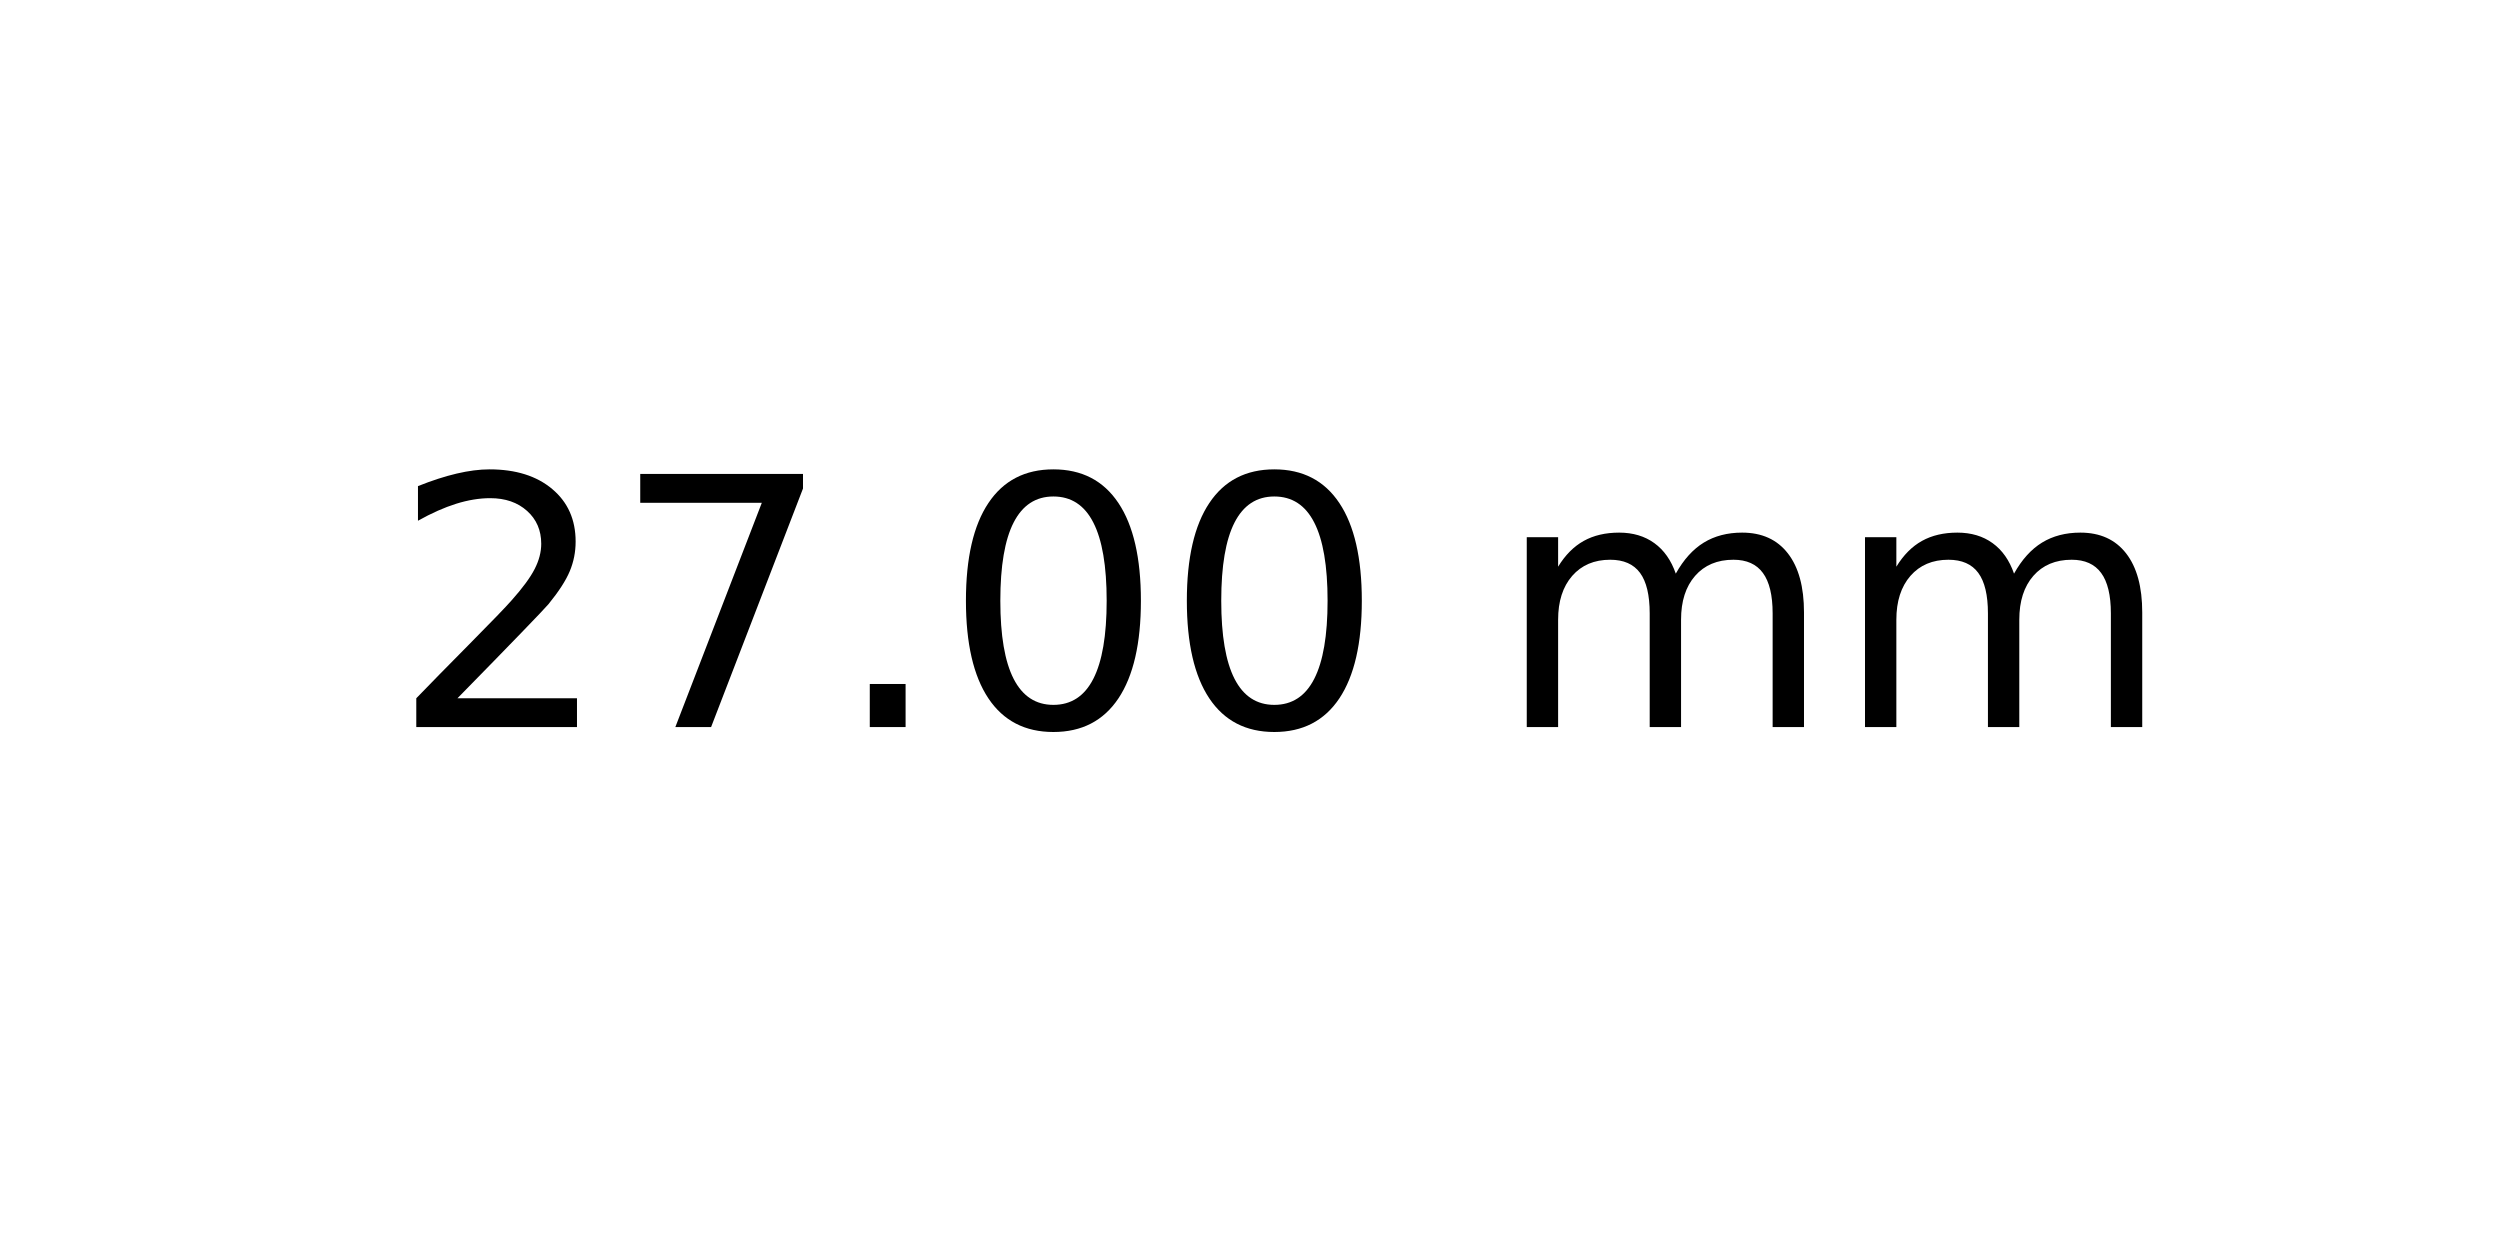
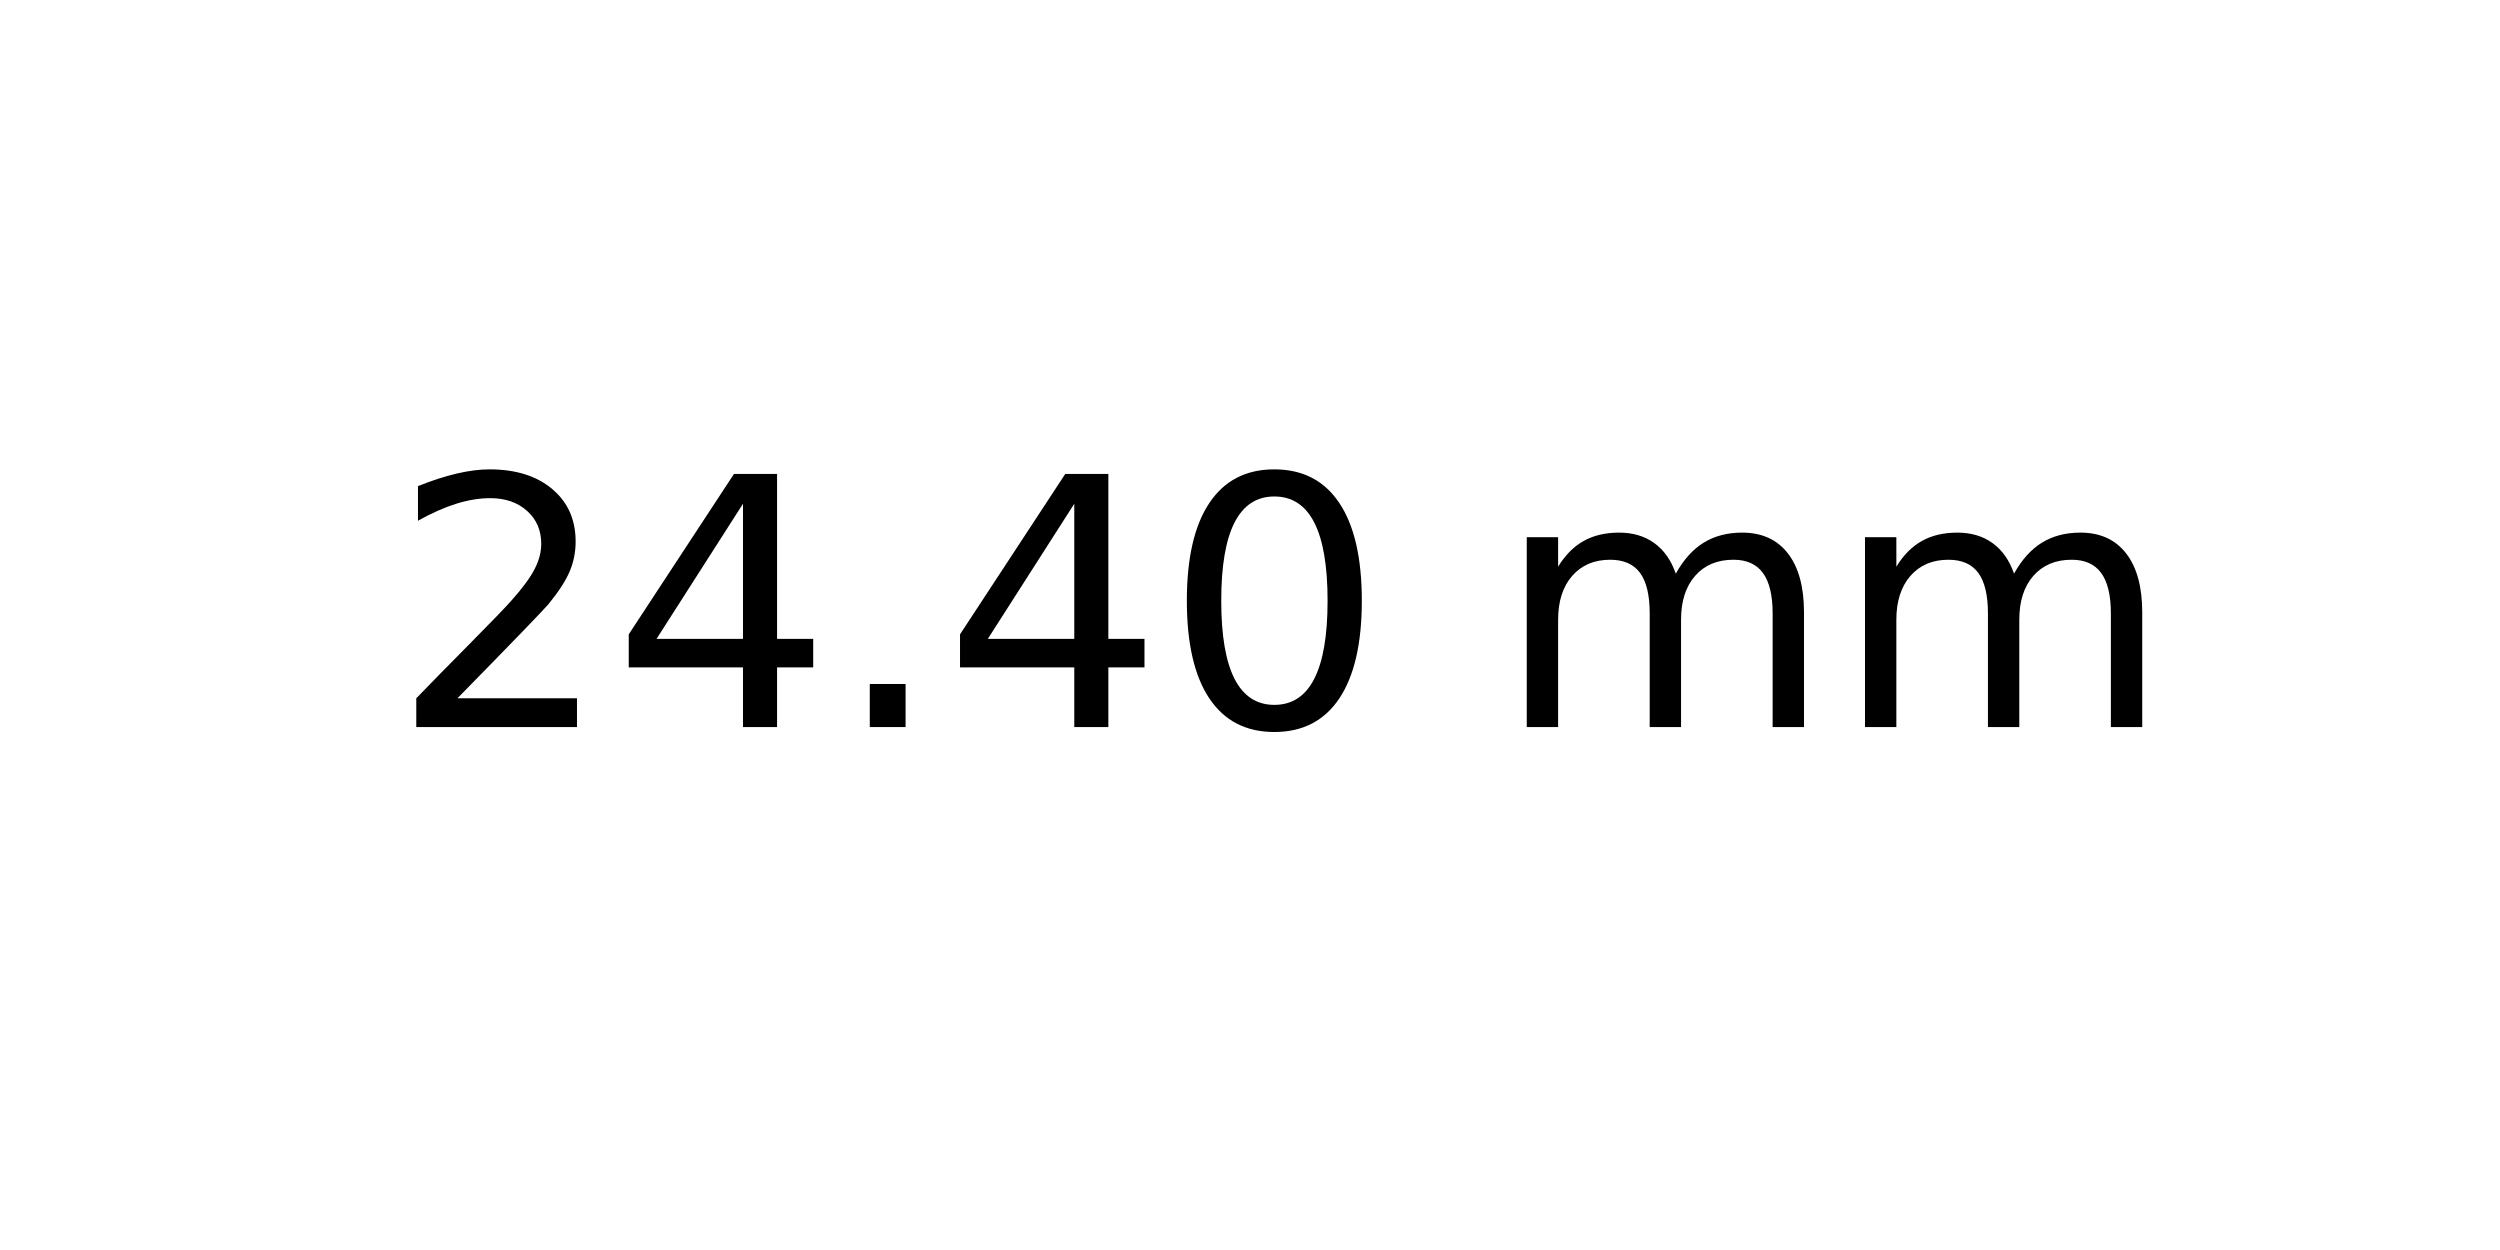
<svg xmlns="http://www.w3.org/2000/svg" xmlns:xlink="http://www.w3.org/1999/xlink" width="72pt" height="36pt" viewBox="0 0 72 36" version="1.1">
  <defs>
    <style type="text/css">*{stroke-linejoin: round; stroke-linecap: butt}</style>
  </defs>
  <g id="figure_1">
    <g id="axes_1">
      <g id="text_1">
        <g transform="translate(11.25625 20.93937) scale(0.1 -0.1)">
          <defs>
            <path id="DejaVuSans-32" d="M 1228 531  L 3431 531  L 3431 0  L 469 0  L 469 531  Q 828 903 1448 1529  Q 2069 2156 2228 2338  Q 2531 2678 2651 2914  Q 2772 3150 2772 3378  Q 2772 3750 2511 3984  Q 2250 4219 1831 4219  Q 1534 4219 1204 4116  Q 875 4013 500 3803  L 500 4441  Q 881 4594 1212 4672  Q 1544 4750 1819 4750  Q 2544 4750 2975 4387  Q 3406 4025 3406 3419  Q 3406 3131 3298 2873  Q 3191 2616 2906 2266  Q 2828 2175 2409 1742  Q 1991 1309 1228 531  z " transform="scale(0.015625)" />
-             <path id="DejaVuSans-37" d="M 525 4666  L 3525 4666  L 3525 4397  L 1831 0  L 1172 0  L 2766 4134  L 525 4134  L 525 4666  z " transform="scale(0.015625)" />
+             <path id="DejaVuSans-34" d="M 2419 4116  L 825 1625  L 2419 1625  L 2419 4116  z M 2253 4666  L 3047 4666  L 3047 1625  L 3713 1625  L 3713 1100  L 3047 1100  L 3047 0  L 2419 0  L 2419 1100  L 313 1100  L 313 1709  L 2253 4666  z " transform="scale(0.015625)" />
            <path id="DejaVuSans-2e" d="M 684 794  L 1344 794  L 1344 0  L 684 0  L 684 794  z " transform="scale(0.015625)" />
            <path id="DejaVuSans-30" d="M 2034 4250  Q 1547 4250 1301 3770  Q 1056 3291 1056 2328  Q 1056 1369 1301 889  Q 1547 409 2034 409  Q 2525 409 2770 889  Q 3016 1369 3016 2328  Q 3016 3291 2770 3770  Q 2525 4250 2034 4250  z M 2034 4750  Q 2819 4750 3233 4129  Q 3647 3509 3647 2328  Q 3647 1150 3233 529  Q 2819 -91 2034 -91  Q 1250 -91 836 529  Q 422 1150 422 2328  Q 422 3509 836 4129  Q 1250 4750 2034 4750  z " transform="scale(0.015625)" />
            <path id="DejaVuSans-20" transform="scale(0.015625)" />
            <path id="DejaVuSans-6d" d="M 3328 2828  Q 3544 3216 3844 3400  Q 4144 3584 4550 3584  Q 5097 3584 5394 3201  Q 5691 2819 5691 2113  L 5691 0  L 5113 0  L 5113 2094  Q 5113 2597 4934 2840  Q 4756 3084 4391 3084  Q 3944 3084 3684 2787  Q 3425 2491 3425 1978  L 3425 0  L 2847 0  L 2847 2094  Q 2847 2600 2669 2842  Q 2491 3084 2119 3084  Q 1678 3084 1418 2786  Q 1159 2488 1159 1978  L 1159 0  L 581 0  L 581 3500  L 1159 3500  L 1159 2956  Q 1356 3278 1631 3431  Q 1906 3584 2284 3584  Q 2666 3584 2933 3390  Q 3200 3197 3328 2828  z " transform="scale(0.015625)" />
          </defs>
          <use xlink:href="#DejaVuSans-32" />
-           <use xlink:href="#DejaVuSans-37" x="63.623" />
+           <use xlink:href="#DejaVuSans-34" x="63.623" />
          <use xlink:href="#DejaVuSans-2e" x="127.246" />
-           <use xlink:href="#DejaVuSans-30" x="159.033" />
+           <use xlink:href="#DejaVuSans-34" x="159.033" />
          <use xlink:href="#DejaVuSans-30" x="222.656" />
          <use xlink:href="#DejaVuSans-20" x="286.279" />
          <use xlink:href="#DejaVuSans-6d" x="318.066" />
          <use xlink:href="#DejaVuSans-6d" x="415.479" />
        </g>
      </g>
    </g>
  </g>
</svg>
